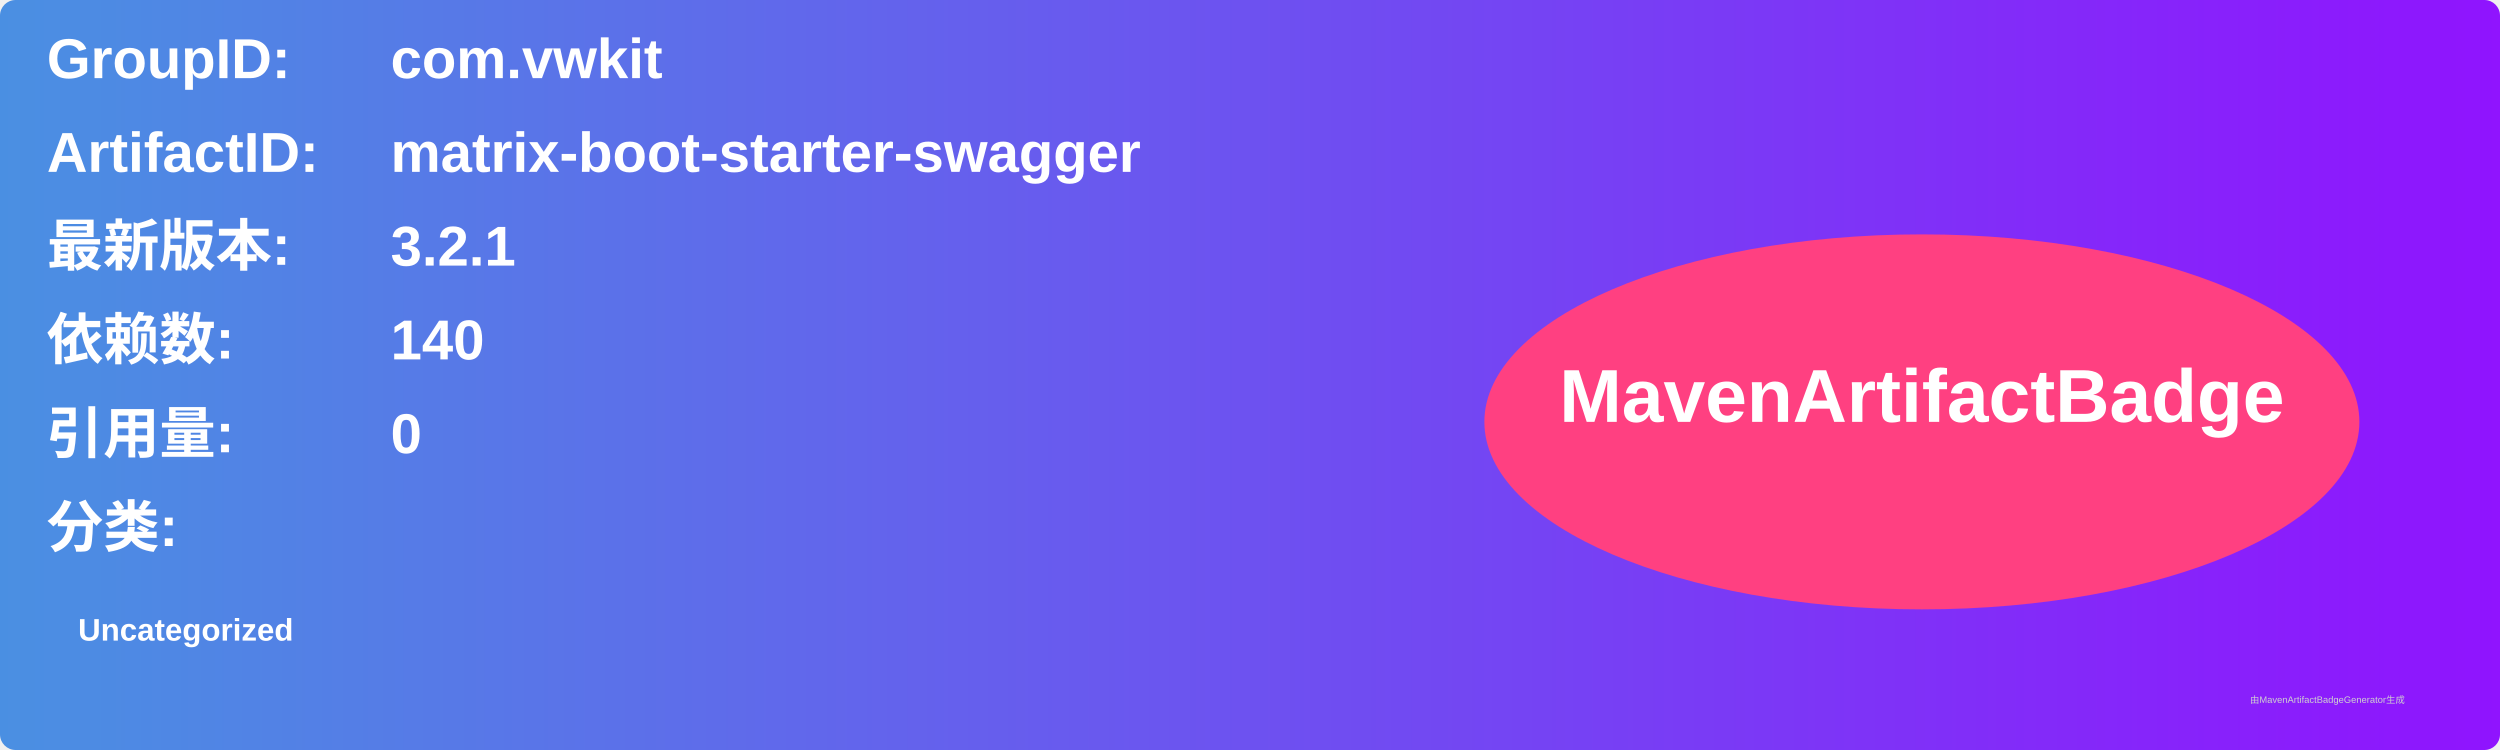
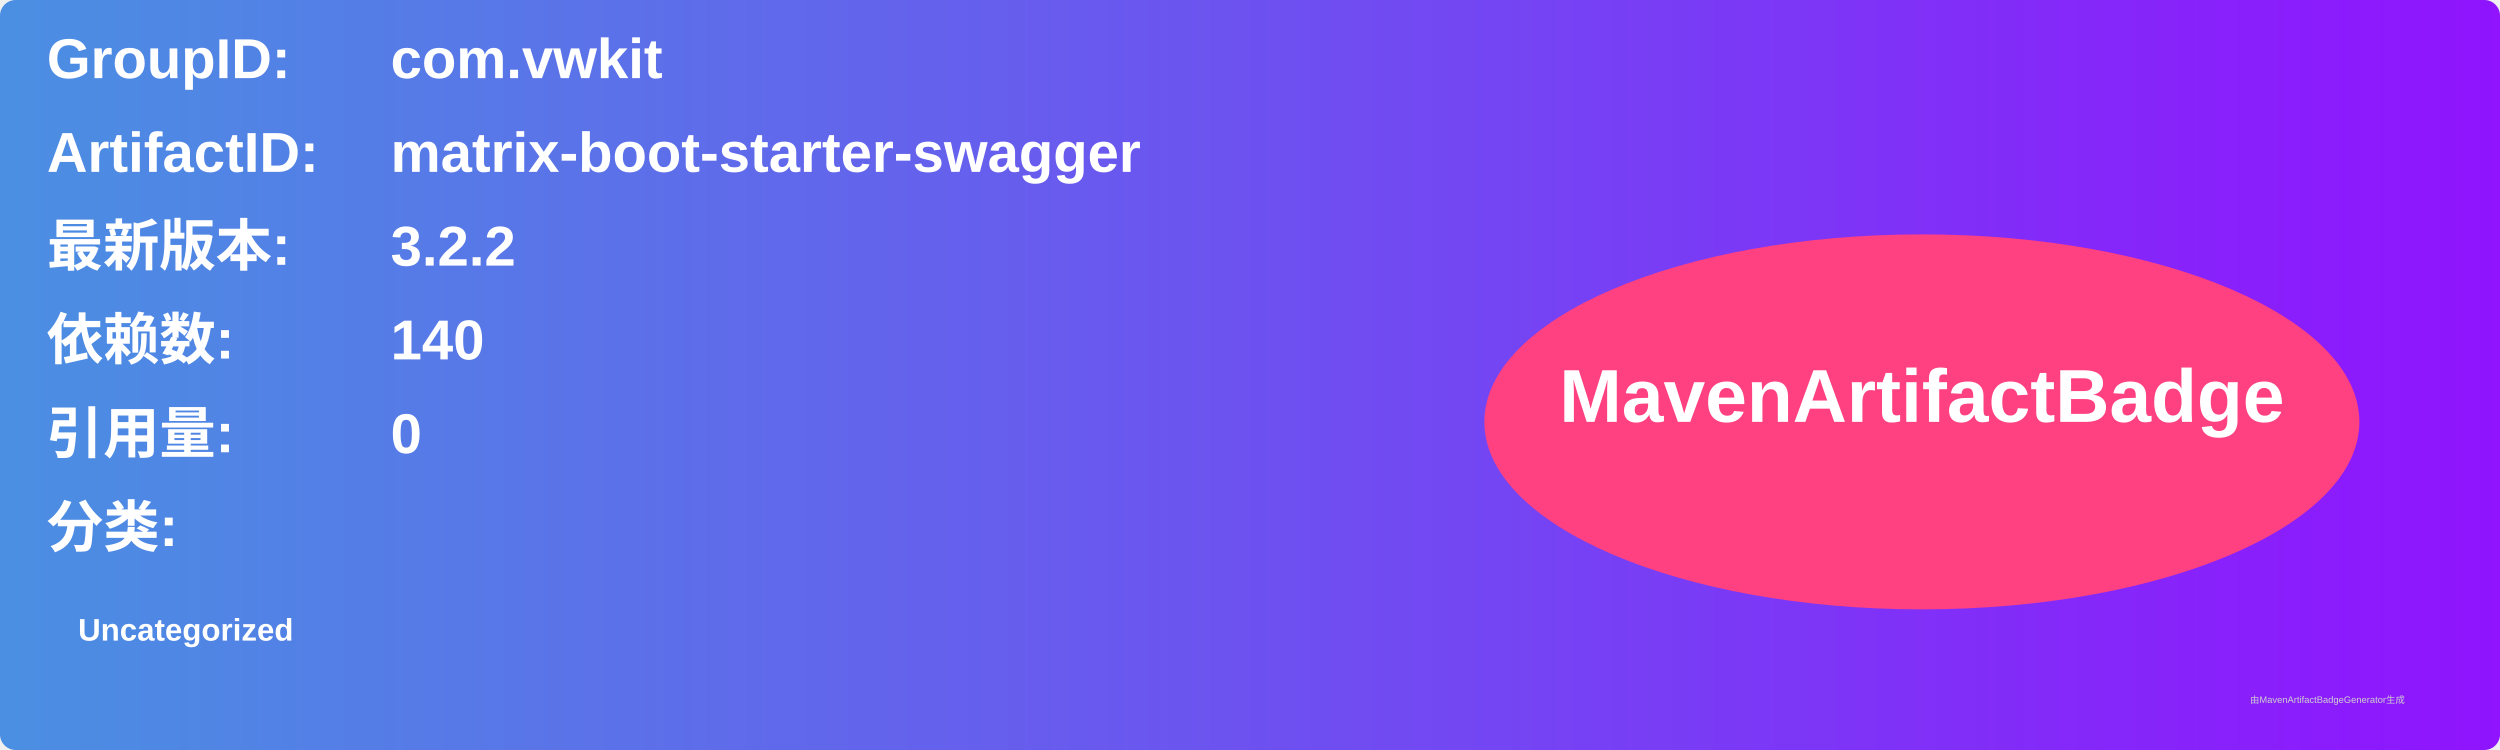
<svg xmlns="http://www.w3.org/2000/svg" width="800" height="240" viewBox="0 0 800 240">
  <linearGradient id="grad" x1="0%" y1="0%" x2="100%" y2="0%">
    <stop offset="0%" stop-color="#4a90e2" />
    <stop offset="100%" stop-color="#9013fe" />
  </linearGradient>
  <rect width="100%" height="100%" rx="5" ry="5" fill="url(#grad)" />
  <g transform="translate(15, 15)">
    <text x="0" y="10" font-family="Arial" font-size="18" fill="white" font-weight="bold" width="260">GroupID:</text>
    <text x="110" y="10" font-family="Arial" font-size="18" fill="white" font-weight="bold" width="460">com.vwkit</text>
    <text x="0" y="40" font-family="Arial" font-size="18" fill="white" font-weight="bold" width="260">ArtifactID:</text>
    <text x="110" y="40" font-family="Arial" font-size="18" fill="white" font-weight="bold" width="460">matrix-boot-starter-swagger</text>
    <text x="0" y="70" font-family="Arial" font-size="18" fill="white" font-weight="bold">最新版本:</text>
    <text x="110" y="70" font-family="Arial" font-size="18" fill="white" font-weight="bold">
-       <tspan font-weight="bold">3.2.1</tspan>
+       <tspan font-weight="bold">3.2.2</tspan>
    </text>
    <text x="0" y="100" font-family="Arial" font-size="18" fill="white" font-weight="bold">依赖数: </text>
    <text x="110" y="100" font-family="Arial" font-size="18" fill="white">
      <tspan font-weight="bold">140</tspan>
    </text>
    <text x="0" y="130" font-family="Arial" font-size="18" fill="white" font-weight="bold">引用量: </text>
    <text x="110" y="130" font-family="Arial" font-size="18" fill="white">
      <tspan font-weight="bold">0</tspan>
    </text>
    <text x="0" y="160" font-family="Arial" font-size="18" fill="white" font-weight="bold">分类:</text>
    <text x="10" y="190" font-family="Arial" font-size="10" fill="white">
      <tspan font-weight="bold">Uncategorized</tspan>
    </text>
    <ellipse cx="600" cy="120" rx="140" ry="60" fill="#ff4081" />
    <text x="600" y="120" text-anchor="middle" font-family="Arial" font-size="24" fill="white" font-weight="bold">MavenArtifactBadge</text>
  </g>
  <text x="720" y="225" font-family="Arial" font-size="3" fill="#d0d0d0">由MavenArtifactBadgeGenerator生成</text>
</svg>
